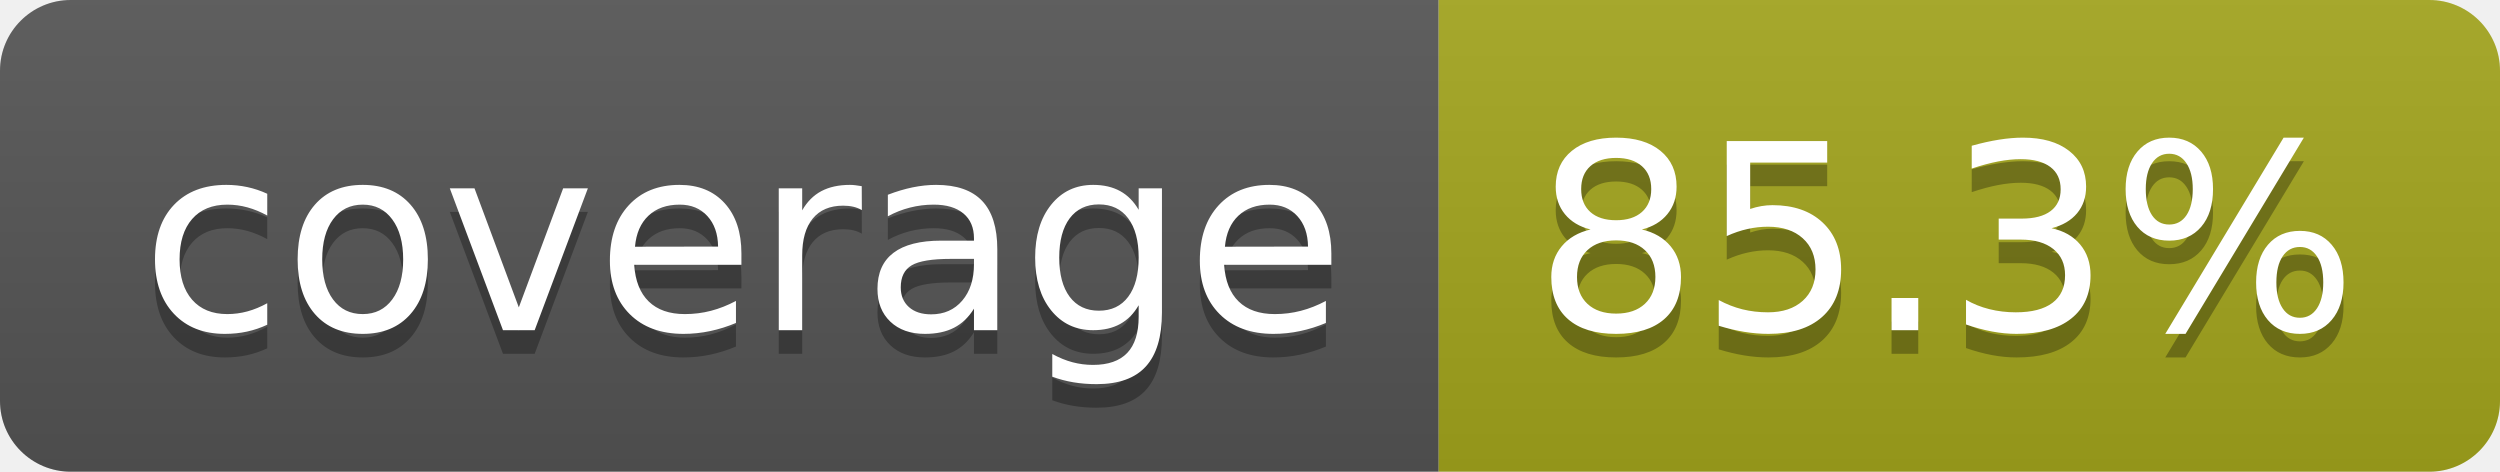
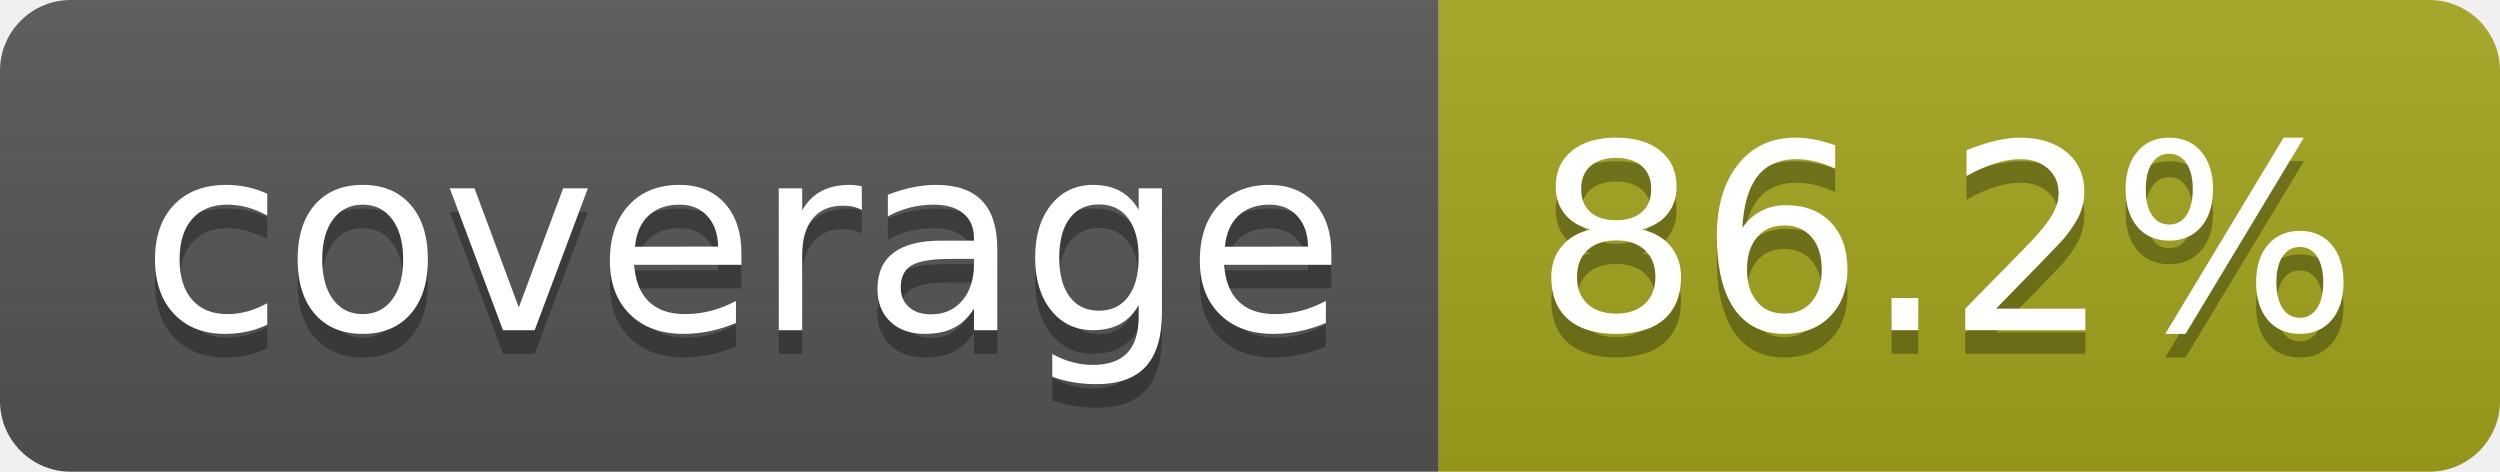
- <svg xmlns="http://www.w3.org/2000/svg" width="106" height="20" role="img" aria-label="coverage: 85.3%">
+ <svg xmlns="http://www.w3.org/2000/svg" width="106" height="20" role="img" aria-label="coverage: 86.2%">
  <linearGradient id="s" x2="0" y2="100%">
    <stop offset="0" stop-color="#bbb" stop-opacity=".1" />
    <stop offset="1" stop-opacity=".1" />
  </linearGradient>
  <clipPath id="r">
    <rect width="106" height="20" rx="3" fill="#fff" />
  </clipPath>
  <g clip-path="url(#r)">
    <rect width="61" height="20" fill="#555" />
    <rect x="61" width="45" height="20" fill="#a4a61d" />
    <rect width="106" height="20" fill="url(#s)" />
  </g>
  <g fill="#fff" text-anchor="middle" font-family="Verdana,Geneva,DejaVu Sans,sans-serif" text-rendering="geometricPrecision" font-size="110">
    <text aria-hidden="true" x="315" y="150" fill="#010101" fill-opacity=".3" transform="scale(.1)" textLength="510">coverage</text>
    <text x="315" y="140" transform="scale(.1)" fill="#fff" textLength="510">coverage</text>
-     <text aria-hidden="true" x="825" y="150" fill="#010101" fill-opacity=".3" transform="scale(.1)" textLength="350">85.3%</text>
-     <text x="825" y="140" transform="scale(.1)" fill="#fff" textLength="350">85.3%</text>
+     <text aria-hidden="true" x="825" y="150" fill="#010101" fill-opacity=".3" transform="scale(.1)" textLength="350">86.2%</text>
+     <text x="825" y="140" transform="scale(.1)" fill="#fff" textLength="350">86.2%</text>
  </g>
</svg>
